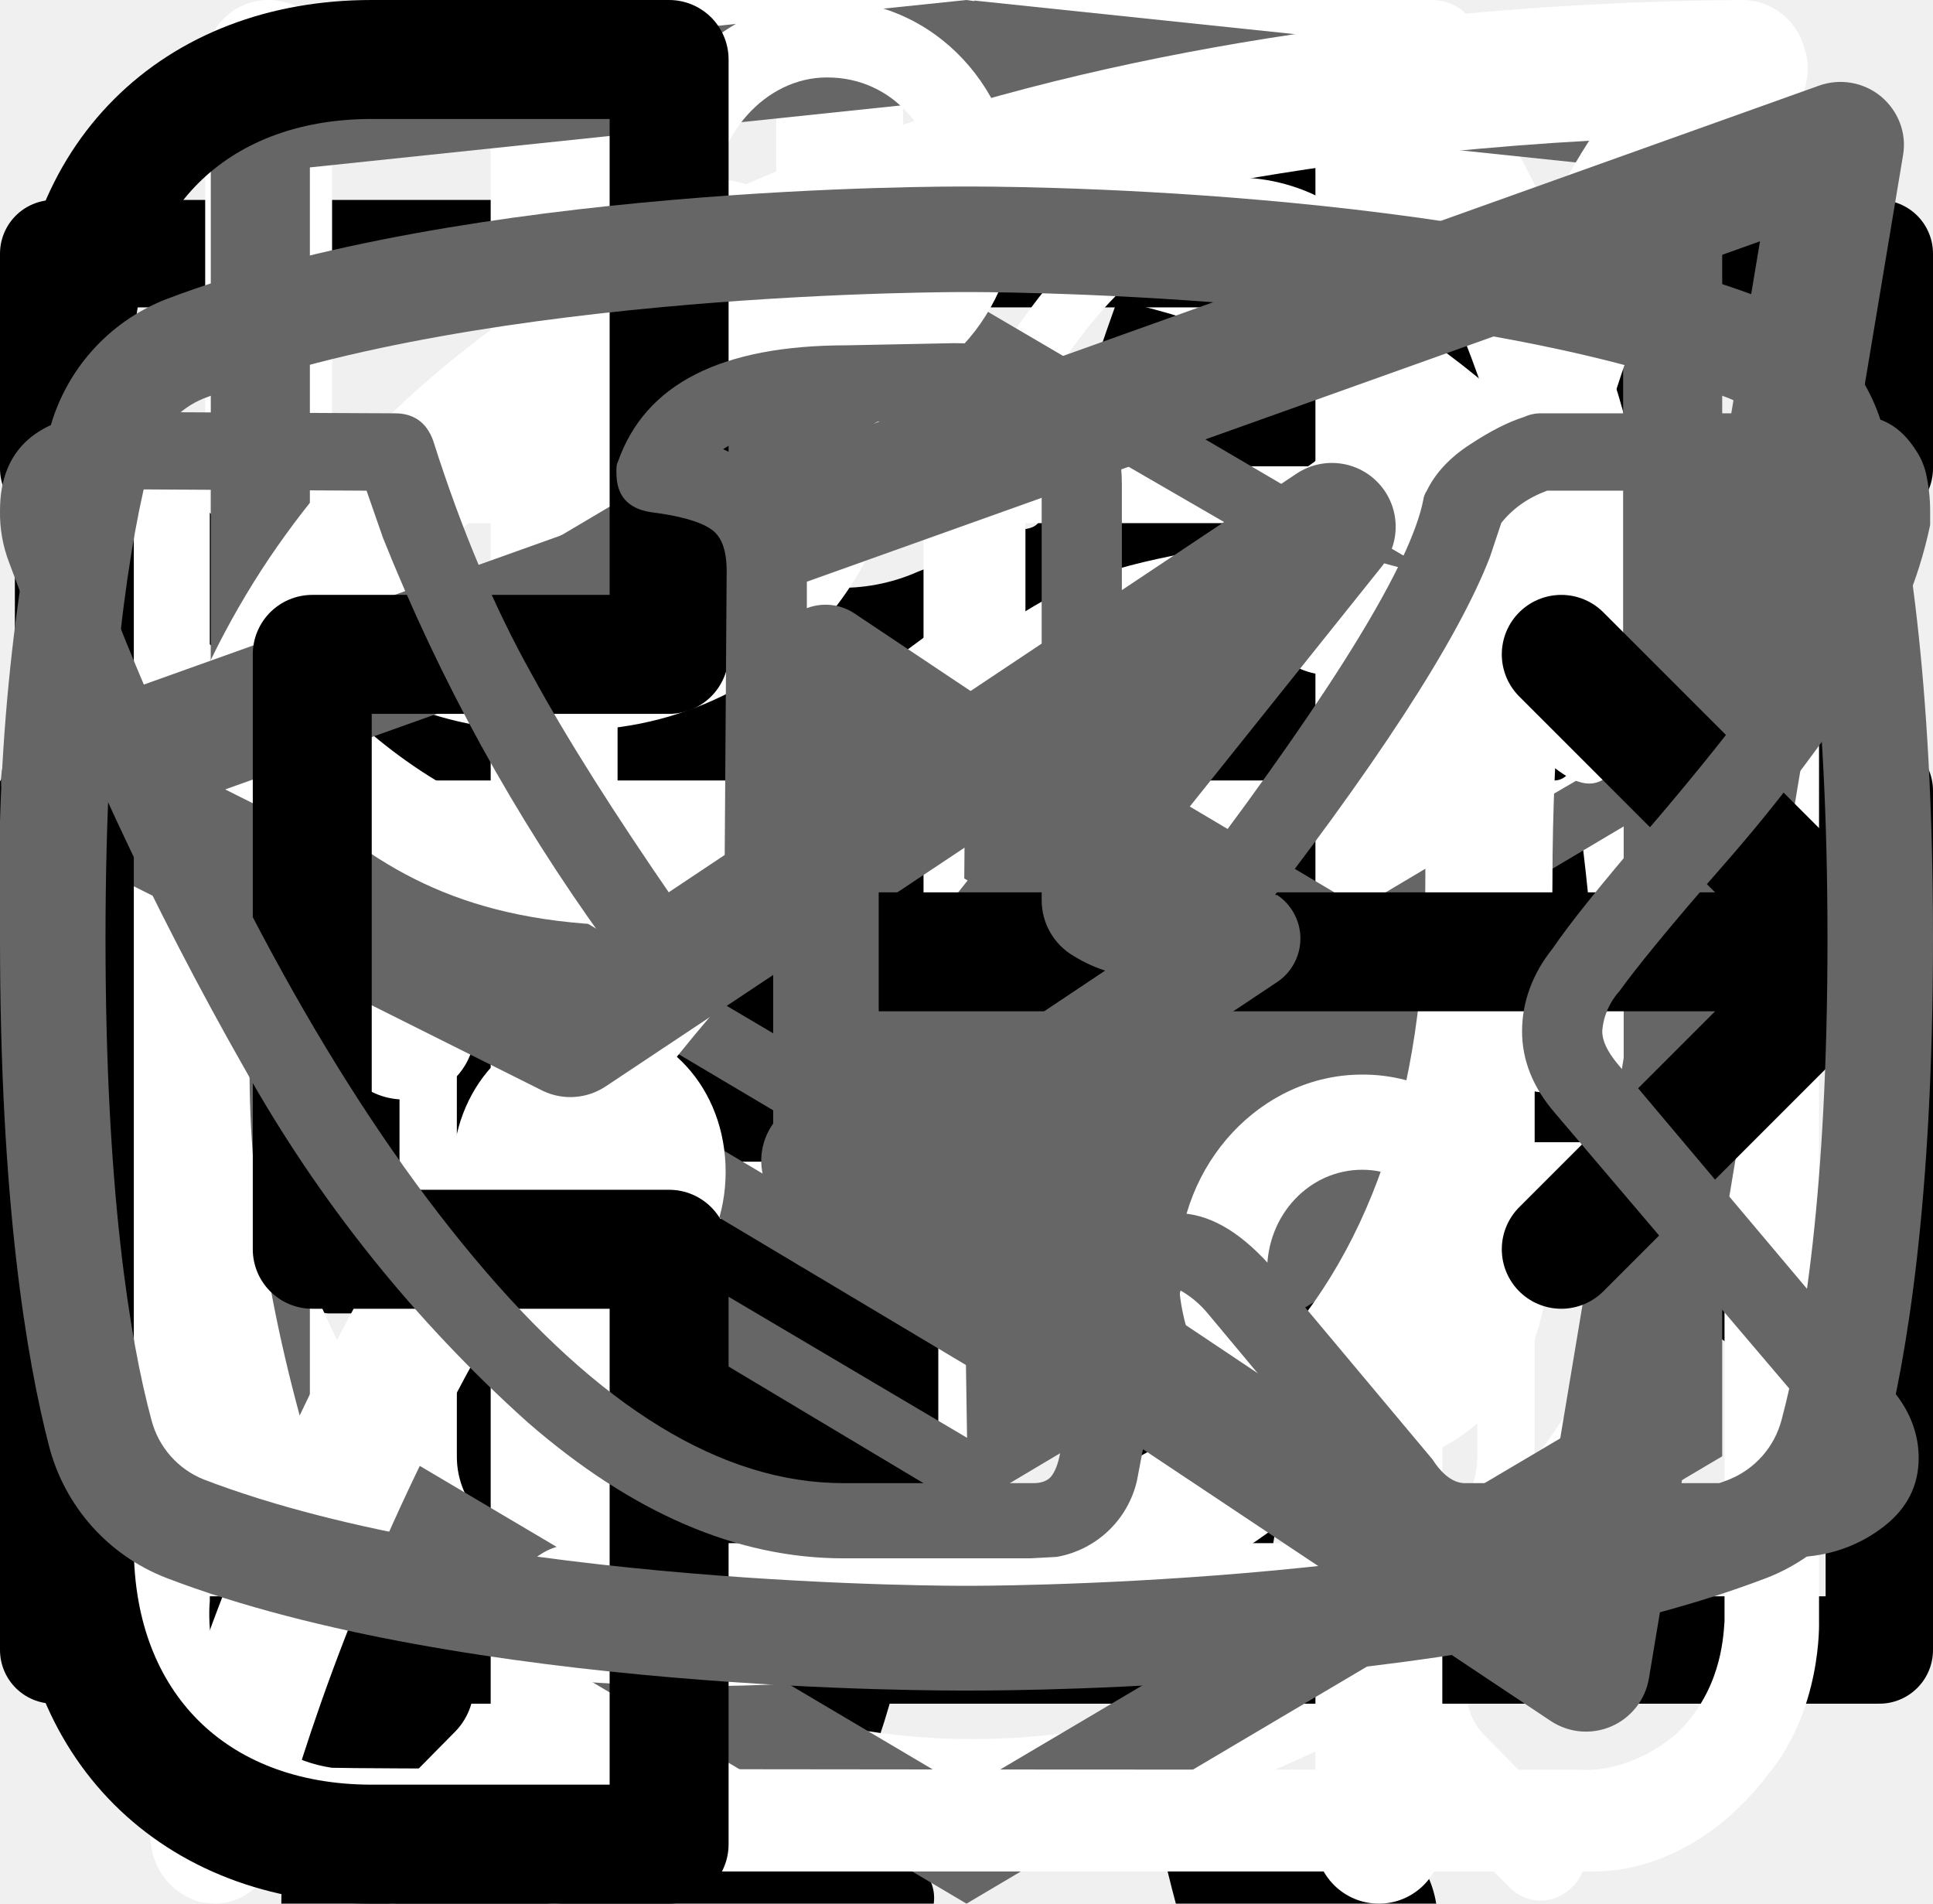
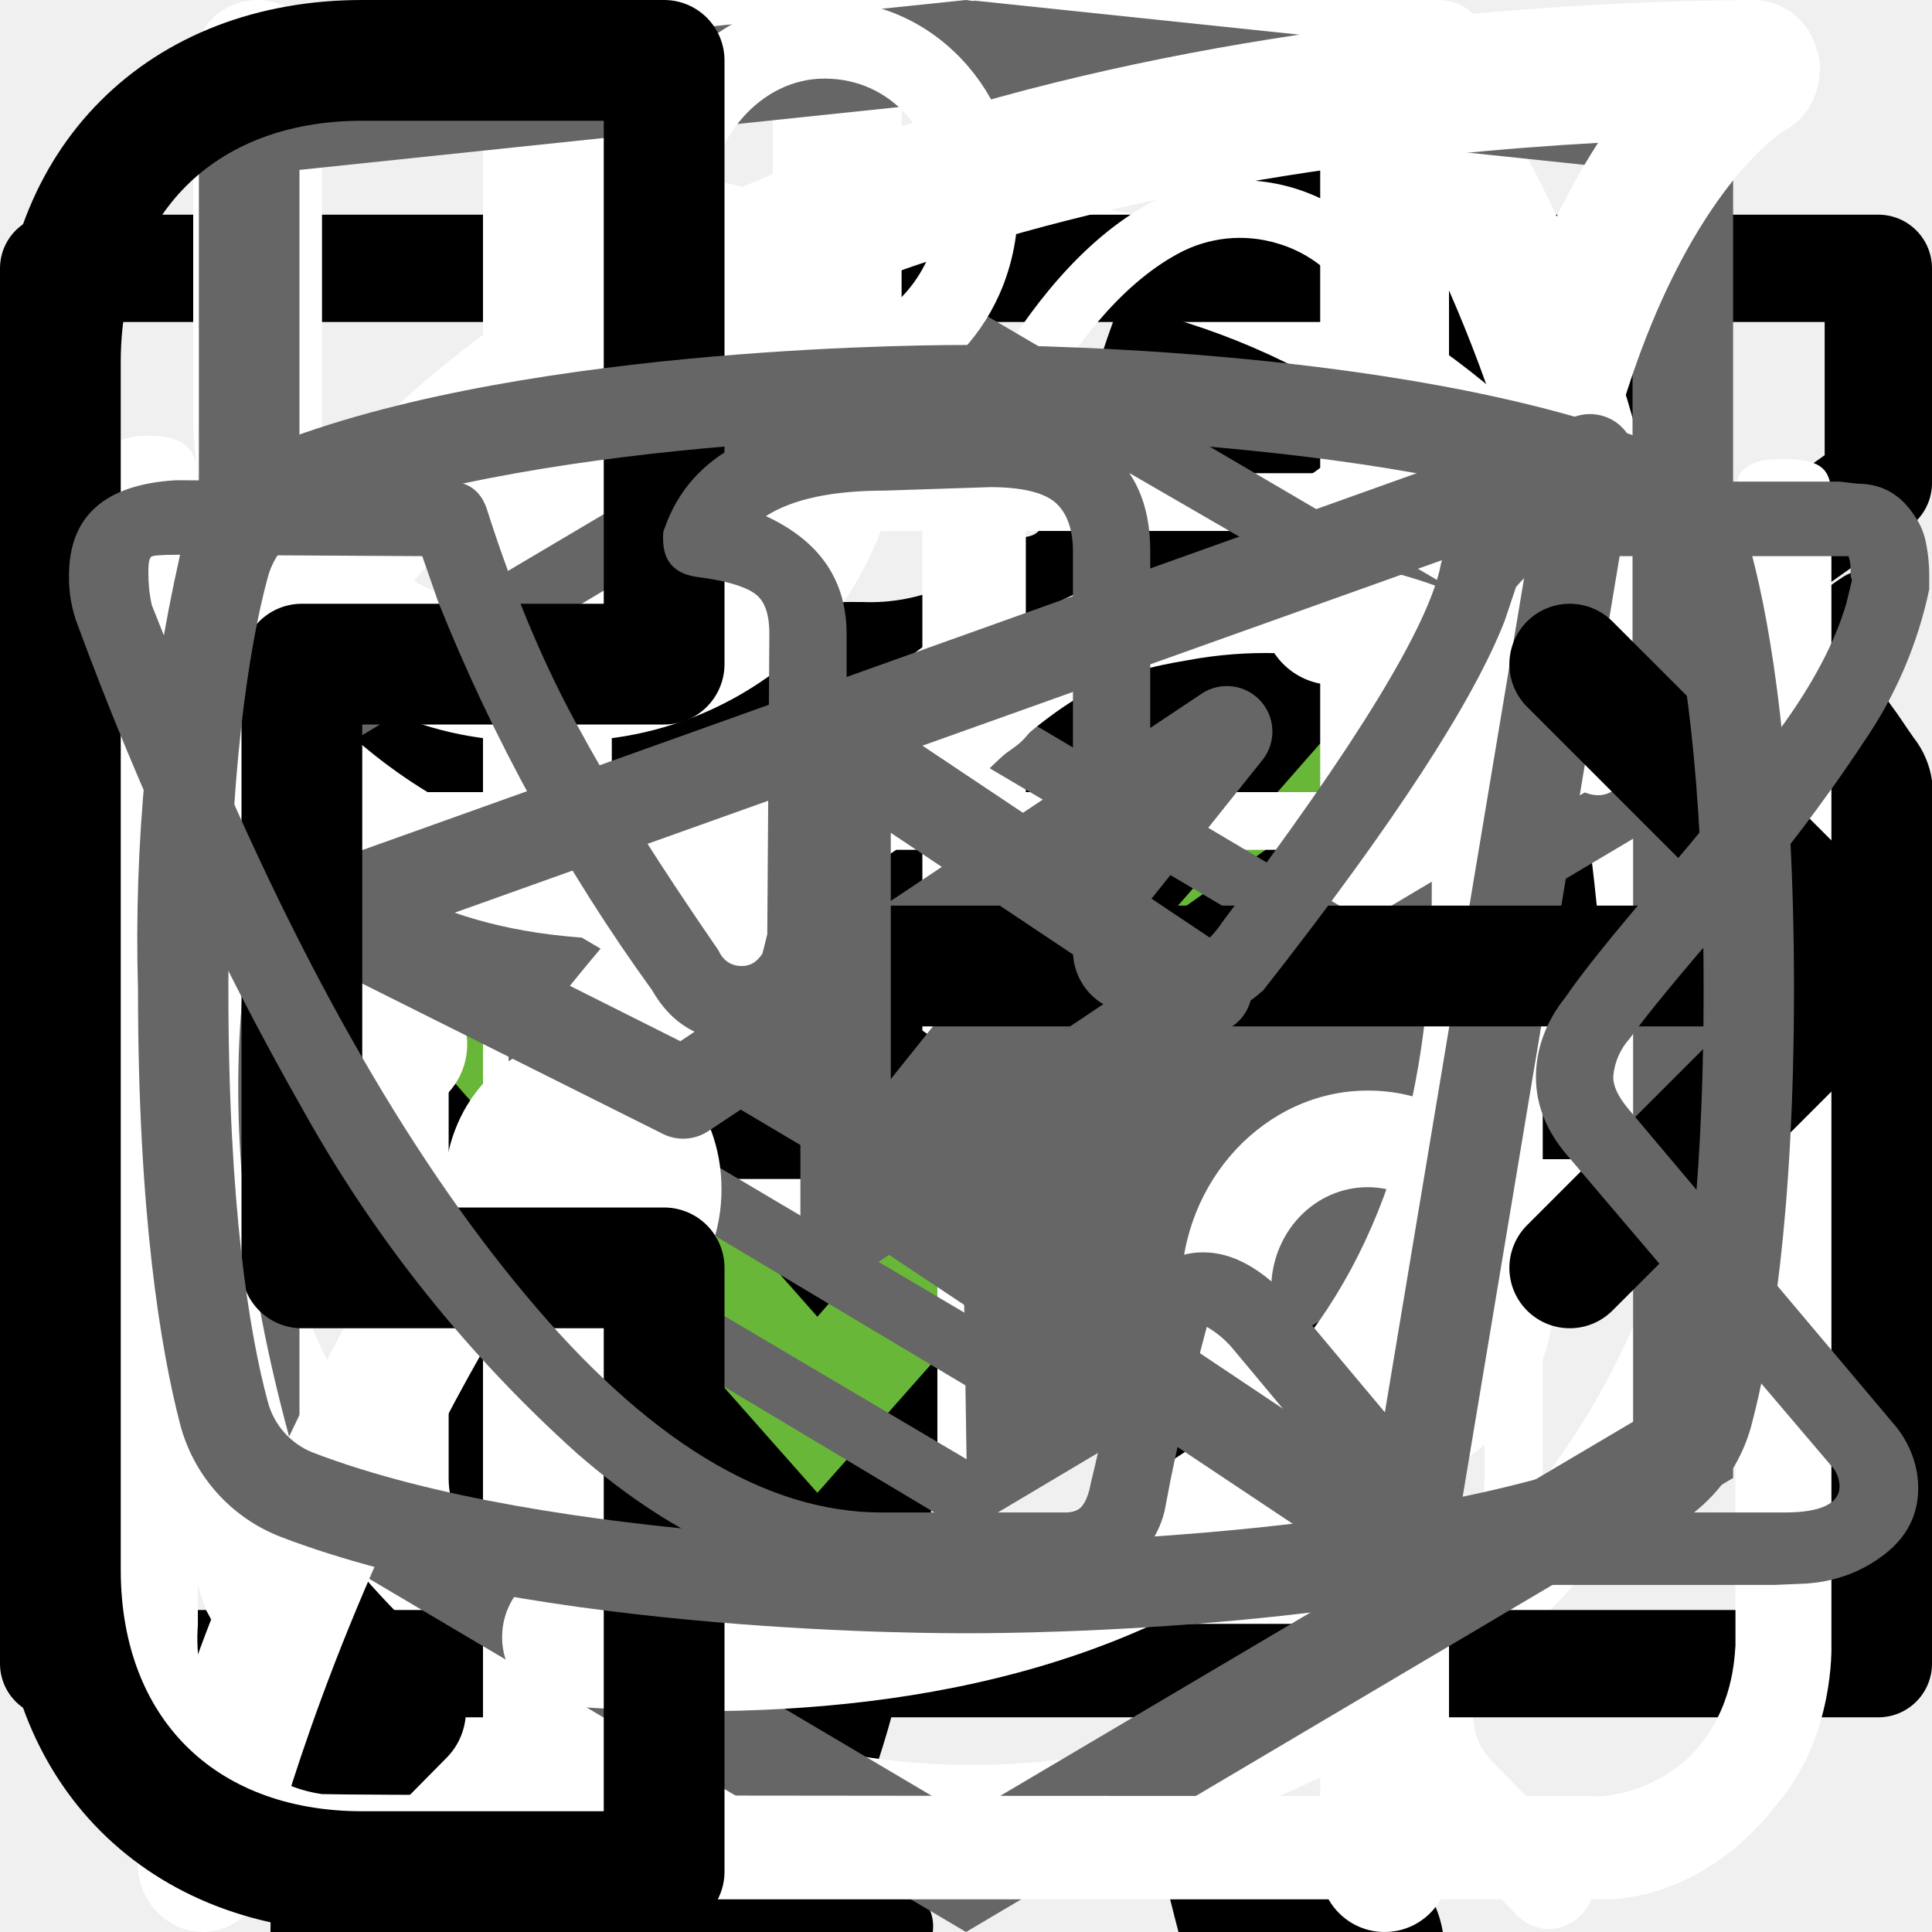
<svg xmlns="http://www.w3.org/2000/svg">
  <style>:root svg:not(:target){display:none}</style>
-   <svg viewBox="0 0 67 28" fill="none" id="cat-pro">
-     <path d="M60.56 2.88a7.6 7.6 0 0 1 2.25-2.3c.5-.35.8-.35 1.1.3.4.95.75 1.95.45 3a1.14 1.14 0 0 0 .2 1.05c.3.4.55.8.8 1.15a3.13 3.13 0 0 1 .45 3.1c-.18.5-.22 1.03-.1 1.55.1.5.1 1 0 1.5a1.87 1.87 0 0 1-1.35 1.6 2.6 2.6 0 0 0-1.6 1 .53.53 0 0 1-.45.25c-.6.1-2.1-1.25-2.1-1.85v-.3c.05-1.8-.05-1.95-1.7-2.7a2.2 2.2 0 0 1-.9-.6c-.3-.4-.7-.35-1.15-.2-.45.15-.7.45-.65.95.15 1.2.2 2.43.15 3.65 0 .14.04.27.1.4 1.55 2.25 2.15 4.9 2.9 7.45.6 1.95 1.7 3 3.7 3.15.32.02.64.07.95.15a2.08 2.08 0 0 1 1.7 1.6c.35 1.05.15 1.3-.9 1.3h-3.25c-.42.02-.83-.12-1.15-.4a5.86 5.86 0 0 0-1.7-1 3.63 3.63 0 0 1-1.7-1.3 14.3 14.3 0 0 0-2-2.25c-1.4-1.45-2.9-2.85-4.2-4.35a5.69 5.69 0 0 1-1.6-3.8c0-.45-.1-.65-.6-.45a.96.96 0 0 1-.5.15c-1.4 0-2.1.85-2.6 2.1-.45 1.05-1.05 2.05-1.6 3.1a5.2 5.2 0 0 0-.5 2.1c0 1.2.3 1.6 1.4 2 .7.25 1.35.5 1.7 1.2.4.8.3 1-.55 1.05h-3.4a.94.94 0 0 1-.95-.55l-.9-1.5a3.02 3.02 0 0 1-.35-2.7c.22-.87.23-1.78.05-2.65a4.21 4.21 0 0 1 .85-3.5c.3-.35.3-.5-.2-.6a25.03 25.03 0 0 1-5.95-2.1c-1.6-.6-1.9-.5-2.35 1.15-.4 1.4-.8 2.8-1.1 4.25-.35 1.6.05 3.1.55 4.6.2.6.8.55 1.25.7 1 .3 1.85.7 2.25 1.75.35.8.3.9-.55.9-.85 0-1.7-.05-2.6 0-.76.01-1.5-.23-2.1-.7-2.4-1.6-3.1-4.05-3.3-6.7-.1-1.65-1-2.95-2.05-4.2-.2-.25-.4-.35-.7-.15-1.07.59-2.2 1.1-3.35 1.5a13.36 13.36 0 0 0-6.1 4.4 5.32 5.32 0 0 0-1.1 2.55c-.15.9.1 1.3 1 1.55s1.35.75 1.45 1.7c.05.4-.1.6-.5.6h-4.05a.82.82 0 0 1-.65-.4 4.28 4.28 0 0 1-.95-2.75 25.3 25.3 0 0 1 .45-5.15 3.15 3.15 0 0 1 1.7-2.4c2.95-1.4 4.5-4.05 5.9-6.8.3-.55.05-.65-.45-.6-1.4.2-2.73.74-3.85 1.6a35.31 35.31 0 0 0-4.15 3.55 8.33 8.33 0 0 1-5.15 2.45c-3.65.2-5.35-1.85-5.2-5.15.03-1.13.46-2.2 1.2-3.05a2.13 2.13 0 0 1 2.25-.75c.75.2.95.6.65 1.35-.15.3-.35.55-.5.85-.22.3-.39.64-.5 1-.55 1.5.2 2.55 1.75 2.7 1.65.15 3-.55 4.25-1.55 1.5-1.2 2.85-2.6 4-4.15a10.4 10.4 0 0 1 7.2-4.05c1.15-.15 2.15-.65 3.25-.95a20.7 20.7 0 0 1 6.35-.9 6.5 6.5 0 0 0 2.9-.55c2.45-1 5-1 7.55-.5 2 .4 4 .9 5.95 1.4 1.16.21 2.35.18 3.5-.1 2.2-.56 4.44-.9 6.7-1a9.08 9.08 0 0 1 4.3.85c1 .45 1 .45.75 1.4Z" fill="#000" />
+   <svg viewBox="0 0 268 112" fill="none" id="cat-pro">
+     <g clip-path="url(#cat-pro_0)">
+       <path d="M246.24 11.51a30.4 30.4 0 0 1 9-9.2c2-1.4 3.2-1.4 4.4 1.2 1.6 3.8 3 7.8 1.8 12a4.59 4.59 0 0 0 .8 4.2c1.2 1.6 2.2 3.2 3.2 4.6a12.54 12.54 0 0 1 1.8 12.4 10.86 10.86 0 0 0-.4 6.2c.4 1.98.4 4.02 0 6a7.5 7.5 0 0 1-5.4 6.4 10.42 10.42 0 0 0-6.4 4 2.09 2.09 0 0 1-1.8 1c-2.4.4-8.4-5-8.4-7.4v-1.2c.2-7.2-.2-7.8-6.8-10.8a8.78 8.78 0 0 1-3.6-2.4c-1.2-1.6-2.8-1.4-4.6-.8-1.8.6-2.8 1.8-2.6 3.8.6 4.85.8 9.73.6 14.6.01.56.15 1.1.4 1.6 6.2 9 8.6 19.6 11.6 29.8 2.4 7.8 6.8 12 14.8 12.6 1.28.1 2.55.3 3.8.6a8.32 8.32 0 0 1 6.8 6.4c1.4 4.2.6 5.2-3.6 5.2h-13a6.48 6.48 0 0 1-4.6-1.6 23.39 23.39 0 0 0-6.8-4 14.53 14.53 0 0 1-6.8-5.2 57.17 57.17 0 0 0-8-9c-5.6-5.8-11.6-11.4-16.8-17.4a22.77 22.77 0 0 1-6.4-15.2c0-1.8-.4-2.6-2.4-1.8-.6.38-1.3.6-2 .6-5.6 0-8.4 3.4-10.4 8.4-1.8 4.2-4.2 8.2-6.4 12.4a20.8 20.8 0 0 0-2 8.4c0 4.8 1.2 6.4 5.6 8 2.8 1 5.4 2 6.8 4.8 1.6 3.2 1.2 4-2.2 4.2h-13.6a3.76 3.76 0 0 1-3.8-2.2l-3.6-6a12.1 12.1 0 0 1-1.4-10.8c.86-3.47.93-7.1.2-10.6a16.84 16.84 0 0 1 3.4-14c1.2-1.4 1.2-2-.8-2.4a100.13 100.13 0 0 1-23.74-8.25.2.2 0 0 1-.06-.15c-6.4-2.4-7.6-2-9.4 4.6-1.6 5.6-3.2 11.2-4.4 17-1.4 6.4.2 12.4 2.2 18.4.8 2.4 3.2 2.2 5 2.8 4 1.2 7.4 2.8 9 7 1.4 3.2 1.2 3.6-2.2 3.6-3.4 0-6.8-.2-10.4 0-3.04.06-6-.93-8.4-2.8-9.6-6.4-12.4-16.2-13.2-26.8-.4-6.6-4-11.8-8.2-16.8-.8-1-1.6-1.4-2.8-.6a88.62 88.62 0 0 1-13.4 6 53.42 53.42 0 0 0-24.4 17.6 21.26 21.26 0 0 0-4.4 10.2c-.6 3.6.4 5.2 4 6.2s5.4 3 5.8 6.8c.2 1.6-.4 2.4-2 2.4h-16.2a3.3 3.3 0 0 1-2.6-1.6c-2.52-3.1-3.86-7-3.8-11-.1-6.9.5-13.8 1.8-20.6a12.6 12.6 0 0 1 6.8-9.6c11.8-5.6 18-16.2 23.6-27.2 1.2-2.2.2-2.6-1.8-2.4-5.6.78-10.9 2.98-15.4 6.4-5.9 4.3-11.45 9.05-16.6 14.2a33.34 33.34 0 0 1-20.6 9.8c-14.6.8-21.4-7.4-20.8-20.6.13-4.5 1.83-8.81 4.8-12.2a8.5 8.5 0 0 1 9-3c3 .8 3.8 2.4 2.6 5.4-.6 1.2-1.4 2.2-2 3.4a15 15 0 0 0-2 4c-2.2 6 .8 10.2 7 10.8 6.6.6 12-2.2 17-6.2a89.88 89.88 0 0 0 16-16.6 41.58 41.58 0 0 1 28.8-16.2c4.6-.6 8.6-2.6 13-3.8a83.01 83.01 0 0 1 25.4-3.6 26 26 0 0 0 11.6-2.2c9.8-4 20-4 30.2-2 8 1.6 16 3.6 23.8 5.6 4.64.87 9.41.73 14-.4a135.6 135.6 0 0 1 26.8-4c5.92-.28 11.83.88 17.2 3.4 4 1.8 4 1.8 3 5.6Z" fill="#000" />
+     </g>
+     <defs>
+       <clipPath id="cat-pro_0">
+         <path fill="#fff" d="M0 0h268v112h-268z" />
+       </clipPath>
+     </defs>
  </svg>
  <svg viewBox="0 0 36 50" fill="#000000" id="cat-slim">
    <path d="M28.2 0h-.2c-.32.19-.59.47-.74.82a8.03 8.03 0 0 0-.67 1.76.84.84 0 0 1-.76.69 3.77 3.77 0 0 0-2.69 1.95c-.37.66-.69 1.35-.95 2.06-.73 1.9-1.29 3.85-1.98 5.77-.32.87-.34.87-1.32.87-1.16 0-1.08-.18-1.1 1.1 0 .41.13.62.56.6.13 0 .33-.07.39.1.05.18-.13.26-.23.36a4.63 4.63 0 0 1-2.23 1.26c-.97.26-1.97.47-2.92.79-2.45.82-4.7 1.96-6.46 3.9a14.44 14.44 0 0 0-2.44 4.04c-1.89 4.46-2.8 9.15-3.51 13.88a97.06 97.06 0 0 0-.75 6.7c-.1 1.1-.2 2.23-.2 3.35h17.14c.03-.23-.01-.46-.12-.66a2.58 2.58 0 0 0-1.97-1.58c-.36-.08-.4-.2-.18-.48.36-.48.64-1.02.82-1.6.84-2.47 1.16-5.06 1.57-7.62.23-1.96.83-3.85 1.77-5.59a11.13 11.13 0 0 1 2.87-3.28c.43-.32.45-.32.52.23.05.36.06.74.09 1.11a48.2 48.2 0 0 1-.1 7.31c-.2 1.88-.22 3.78-.07 5.67.2 2.2.59 4.36 1.16 6.49h6.84a2.8 2.8 0 0 0-2.18-2.29c-.64-.1-1.3-.07-1.93.1-.31.08-.44 0-.46-.33-.22-2.73-.04-5.47.51-8.16a91.8 91.8 0 0 0 1.57-9.37c.14-1.27.54-2.5 1.18-3.6.6-1.1 1.14-2.23 1.74-3.33a3.03 3.03 0 0 0 .22-2.67c-.14-.37-.27-.74-.44-1.1-.52-1-1.03-2-1.5-3-.26-.52-.2-.59.36-.6.84 0 .84 0 .86-.85v-.34c0-.35-.14-.55-.52-.51h-.78c-.36 0-.46-.15-.37-.52a3.22 3.22 0 0 1 2.64-2.28 11.3 11.3 0 0 1 3.4.22.51.51 0 0 0 .65-.33 40 40 0 0 1 .66-1.55.52.52 0 0 0-.05-.58c-1.65-2.1-3.43-4.05-5.87-5.3a.77.77 0 0 1-.45-.58 9.8 9.8 0 0 0-.65-2.14 1.8 1.8 0 0 0-.73-.89Z" fill="#000" />
+   </svg>
+   <svg viewBox="0 0 26 26" fill="none" id="check">
+     <path d="m11 17.72-5.7-6.45-1.05 1.19 6.75 7.63 11.25-12.72-1.05-1.28-10.2 11.63Z" fill="#68B738" />
  </svg>
  <svg viewBox="0 0 27 31" fill="none" id="clock">
    <path d="M6.12 0c-1.07 0-1.07 1.58 0 1.58h6.67v1.6a13.21 13.21 0 0 0-12.23 13.3c0 4.02 1.75 7.64 4.52 10.07.48.43.54 1.18.1 1.64l-1.53 1.55c-.75.69.36 1.75 1.03 1l2-2.03c.36-.34.88-.43 1.32-.21a12.79 12.79 0 0 0 11.1.06c.43-.21.96-.13 1.3.21l1.95 1.97c.68.64 1.66-.31 1.04-1l-1.45-1.48c-.45-.45-.38-1.2.1-1.63a13.47 13.47 0 0 0 4.62-10.16 13.2 13.2 0 0 0-12.27-13.28v-1.6h6.67c1.06 0 1.06-1.59 0-1.59h-14.94Zm-4.12 16.47c0-6.53 5.2-11.82 11.6-11.82 6.41 0 11.6 5.3 11.6 11.82 0 6.55-5.19 11.85-11.6 11.85-6.4 0-11.6-5.3-11.6-11.85Zm10.8-8.09c0-1.1 1.66-1.1 1.66 0v8.63c0 .23-.09.44-.25.6a.86.86 0 0 1-.6.25.82.82 0 0 1-.57-.23.8.8 0 0 1-.24-.56v-8.69Zm-5 2.62c.31 0 .61-.12.83-.34a1.14 1.14 0 0 0-.82-1.96c-.3.02-.56.16-.75.37a1.14 1.14 0 0 0 .75 1.92Zm11.6 0c.31 0 .6-.12.82-.34a1.14 1.14 0 0 0-.82-1.96 1.14 1.14 0 0 0 0 2.29Zm-10.43 12.59c0 1.53-2.33 1.53-2.33 0s2.33-1.53 2.33 0Zm4.64 3.44a1.18 1.18 0 0 0 1.17-.68 1.14 1.14 0 0 0-.7-1.56 1.17 1.17 0 0 0-1.22.32 1.14 1.14 0 0 0 .75 1.92Zm-8.12-10.39a1.14 1.14 0 0 1-.69 1.17 1.17 1.17 0 0 1-1.57-.7 1.14 1.14 0 0 1 .32-1.2 1.17 1.17 0 0 1 1.94.73Zm17.39 1.15a1.17 1.17 0 0 0 1.17-.68 1.14 1.14 0 0 0-.7-1.55 1.17 1.17 0 0 0-1.22.32 1.14 1.14 0 0 0 .75 1.91Zm-2.32 5.8c0 1.53-2.32 1.53-2.32 0s2.32-1.53 2.32 0Z" fill="#fff" />
  </svg>
  <svg viewBox="0 0 18 14" fill="none" id="email">
    <path d="M.5 5.5v8h17v-8m-17-5h17v2l-8.5 6-8.5-6v-2Z" stroke="#000" stroke-linecap="round" stroke-linejoin="round" />
  </svg>
  <svg viewBox="0 0 26 30" fill="none" id="fork-knife">
    <path fill-rule="evenodd" clip-rule="evenodd" d="M19.12.08a1 1 0 0 1 1.09.21c.9.91 2.1 2.88 3.06 5.92a42.6 42.6 0 0 1 1.73 12.79 1 1 0 0 1-1 1h-3.5v9a1 1 0 1 1-2 0v-28a1 1 0 0 1 .62-.92Zm1.38 17.92h2.5a39.62 39.62 0 0 0-1.64-11.19 22.4 22.4 0 0 0-.86-2.3v13.49Zm-14-18a1 1 0 0 1 1 1v28a1 1 0 1 1-2 0v-28a1 1 0 0 1 1-1Z" fill="#fff" />
    <path fill-rule="evenodd" clip-rule="evenodd" d="M2 0a1 1 0 0 1 1 1v5.5c0 .56.2 1.32.7 1.92.48.56 1.31 1.08 2.8 1.08a1 1 0 1 1 0 2 5.41 5.41 0 0 1-4.33-1.8 5.07 5.07 0 0 1-1.17-3.2v-5.5a1 1 0 0 1 1-1Z" fill="#fff" />
    <path fill-rule="evenodd" clip-rule="evenodd" d="M11 0a1 1 0 0 0-1 1v5.5c0 .56-.2 1.32-.7 1.92-.48.56-1.31 1.08-2.8 1.08a1 1 0 0 0 0 2 5.4 5.4 0 0 0 4.33-1.8 5.07 5.07 0 0 0 1.17-3.2v-5.5a1 1 0 0 0-1-1Z" fill="#fff" />
  </svg>
  <svg viewBox="0 0 78 81" fill="none" id="gift">
    <path d="M64.02 35.63h-49.99a3.18 3.18 0 0 1-3.18-3.16v-9.47a3.18 3.18 0 0 1 3.18-3.16h49.98a3.17 3.17 0 0 1 3.19 3.16v9.47a3.17 3.17 0 0 1-3.18 3.16Zm-49.99-13.37c-.4 0-.74.34-.74.74v9.47c0 .4.33.74.74.74h49.98c.41 0 .75-.33.75-.74v-9.47c0-.4-.34-.74-.75-.74h-49.98Z" fill="#fff" />
    <path d="M57.04 68.08h-36.04a6.11 6.11 0 0 1-6.13-6.09v-27.57c0-.67.55-1.21 1.22-1.21.68 0 1.22.54 1.22 1.21v27.57a3.68 3.68 0 0 0 3.69 3.67h36.04a3.68 3.68 0 0 0 3.7-3.67v-27.57a1.22 1.22 0 0 1 2.44 0v27.57a6.11 6.11 0 0 1-6.14 6.1Z" fill="#fff" />
    <path d="M39.02 68.08c-.67 0-1.22-.54-1.22-1.2v-32.46c0-.67.55-1.21 1.22-1.21.68 0 1.22.54 1.22 1.21v32.45c0 .67-.54 1.21-1.22 1.21Zm-15.21-45.82a7.81 7.81 0 0 1-3.17-10.6 7.9 7.9 0 0 1 10.66-3.16c5.82 3.13 8.96 11.86 9.09 12.23l-2.3.8c-.03-.08-2.96-8.22-7.95-10.9a5.45 5.45 0 0 0-7.36 2.17 5.4 5.4 0 0 0 2.2 7.33l-1.17 2.13Z" fill="#fff" />
    <path d="m54.23 22.26-1.16-2.14a5.38 5.38 0 0 0-1.03-9.92 5.42 5.42 0 0 0-4.14.43c-4.98 2.68-7.91 10.82-7.94 10.9l-2.3-.8c.13-.37 3.27-9.1 9.08-12.23a7.86 7.86 0 0 1 11.29 9.1c-.6 2-1.95 3.66-3.8 4.66Zm7.72 29.6h-45.86c-.67 0-1.22-.55-1.22-1.21 0-.67.55-1.22 1.22-1.22h45.86a1.21 1.21 0 1 1 0 2.42Z" fill="#fff" />
  </svg>
  <svg viewBox="0 0 27 34" fill="none" id="html-academy-logo">
    <path d="m13.64.02-.14-.02-13.5 1.4v24.61l13.5 7.99 13.5-7.99v-24.6l-13.36-1.4Zm11.6 25-11.74 6.94-11.73-6.94v-10.1l11.68 6.93.02 1.25-8.02-4.75v1.23l8.04 4.8.02 1.3-8.05-4.76v1.22l8.04 4.81 8.12-4.83v-5.21l3.62-2.15v10.26Zm0-11.57-3.23 1.88-1.48.88-7.06-4.19-.01 1.23 6.04 3.57-.06.03-.13.07-.86.5-4.98-2.95-.01 1.22 3.93 2.33-.93.61-.02.01-2.97-1.74-.01 1.23 1.94 1.13-1.98 1.19-11.62-6.87 11.63-6.96 11.8 6.83Zm0-1.22-11.8-6.92-11.67 6.91v-9.23l11.73-1.23 11.73 1.23v9.24Z" fill="#666" />
  </svg>
  <svg viewBox="0 0 25 28" fill="none" id="leaf">
    <path d="M24.84.77a.95.95 0 0 0-.9-.77h-.01c-4.94.03-16.95.92-21.8 8.38-2.51 3.88-2.73 8.91-.64 14.96l.07.13a25.93 25.93 0 0 0-1.04 3.32 1 1 0 0 0 .72 1.19l.2.02c.43 0 .81-.32.9-.79.03-.1 2.42-10.37 10.86-16.38.43-.3.55-.93.26-1.38a.9.9 0 0 0-1.3-.28c-4.79 3.4-7.74 8-9.47 11.65-1.24-4.57-.92-8.37.99-11.3 3.74-5.76 12.62-7.15 17.98-7.45-1.16 1.8-2.41 5.1-2.41 10.93 0 3.12-.83 5.52-2.47 7.14-2.62 2.6-6.88 2.83-10 2.58-.51-.04-.96.38-1 .93-.04.55.35 1.03.86 1.07.63.05 1.3.08 1.99.08 3.17 0 6.86-.66 9.42-3.2 2.04-2 3.07-4.9 3.07-8.6 0-9.1 3.22-11.1 3.23-11.1.4-.21.6-.68.5-1.13Z" fill="#fff" />
  </svg>
  <svg viewBox="0 0 27 29" fill="none" id="powder">
    <path d="M11.38 0c-1.64 0-2.9 1.36-2.9 3.08s1.26 3.08 2.9 3.08c1.63 0 2.9-1.36 2.9-3.08s-1.27-3.08-2.9-3.08Zm0 1.18c1 0 1.72.84 1.72 1.9 0 1-.8 1.9-1.72 1.9-1 0-1.73-.84-1.73-1.9 0-1 .78-1.9 1.72-1.9Zm-10.88 23.56c0 1.18.4 2.18 1.36 3 1 .84 2.17.77 2.17.77h19.04c.77 0 1.8-.38 2.62-1.45.85-1 .8-2.36.8-2.36v-17.21c0-.44-.12-.6-.75-.6-.64 0-.69.27-.69.59v17.22c-.02.3-.07 1.08-.74 1.72-.74.62-1.45.54-1.45.54s-18.13 0-19.03-.03a2.14 2.14 0 0 1-1.45-.9c-.51-.73-.41-1.63-.41-1.63v-17.22c0-.46-.24-.64-.73-.64s-.74.18-.74.58v17.62Zm16.31-16.31c-1.08.23-2.17.38-4.26 2.35-2.08 2-3.62 1.9-5.16 1.82-1.54-.1-3.17-1.54-3.45-1.9-.33-.36-.9-.12-1.08.11-.16.24-.16.64.1 1 1.27 1.18 2.45 2.08 4.72 2.26a7.5 7.5 0 0 0 5.89-2.26c1.45-1.45 2.17-1.72 3.26-1.9a6.3 6.3 0 0 1 5.08 1.26c1 1.1 1.26.78 1.54.48.54-.72-.23-1.27-1.1-1.9a7.24 7.24 0 0 0-5.52-1.28l-.02-.04Zm-9.06 7.16c-1.18 0-2.08 1-2.08 2.26 0 1.27.9 2.27 2.08 2.27 1.18 0 2.08-1 2.08-2.27s-.9-2.26-2.08-2.26Zm11.78.78c-1.54 0-2.8 1.36-2.8 2.99 0 1.63 1.26 2.99 2.8 2.99 1.54 0 2.81-1.36 2.81-3 0-1.62-1.27-2.98-2.8-2.98Zm0 1.45c.8 0 1.45.7 1.45 1.54a1.5 1.5 0 0 1-1.45 1.54c-.8 0-1.45-.7-1.45-1.54 0-.86.65-1.54 1.45-1.54Z" fill="#fff" />
  </svg>
-   <svg viewBox="0 0 20 18" fill="none" id="telegram-logo">
-     <path fill-rule="evenodd" clip-rule="evenodd" d="M19.46.15c.18.15.27.38.23.61l-2.63 15.76a.66.66 0 0 1-1.01.44l-7.88-5.25a.66.66 0 0 1-.15-.96l2.61-3.26-4.36 2.9a.66.66 0 0 1-.65.05l-5.26-2.63a.66.66 0 0 1 .08-1.2l18.38-6.57a.66.66 0 0 1 .64.11Zm-17.13 7.17 3.53 1.77 7.56-5.04a.66.66 0 0 1 .88.96l-4.8 6 6.43 4.3 2.28-13.66-15.88 5.67Z" fill="#666" />
+   <svg viewBox="0 0 28 22" fill="none" id="telegram-logo">
+     <path fill-rule="evenodd" clip-rule="evenodd" d="M23.46 3.15c.18.15.27.38.23.61l-2.63 15.76a.66.66 0 0 1-1.01.44l-7.88-5.25a.66.66 0 0 1-.15-.96l2.61-3.26-4.36 2.9a.66.66 0 0 1-.65.05l-5.26-2.63a.66.66 0 0 1 .08-1.2l18.38-6.57a.66.66 0 0 1 .64.11Zm-17.13 7.17 3.53 1.77 7.56-5.04a.66.66 0 0 1 .88.96l-4.8 6 6.43 4.3 2.28-13.66-15.88 5.67Z" fill="#666" />
  </svg>
  <svg viewBox="0 0 16 16" fill="none" id="telephone">
    <path d="M7 8h8.5m0 0-2.5-2.5m2.5 2.5-2.5 2.5m-7.5-10v5h-3v5h3v5h-2.5c-1.5 0-2.5-1-2.5-2.5v-10c0-1.5 1-2.5 2.5-2.5h2.5Z" stroke="#000" stroke-linecap="round" stroke-linejoin="round" />
  </svg>
-   <svg viewBox="0 0 27 17" fill="none" id="vk-logo">
-     <path d="M0 2.34c0-.86.52-1.32 1.55-1.38l3.97.02c.26 0 .44.13.53.38.4 1.26.86 2.34 1.37 3.25.5.92 1.17 1.97 1.99 3.16.07.15.18.23.34.23.13 0 .22-.06.3-.18l.07-.28.03-4.35c0-.3-.07-.5-.23-.6-.15-.1-.43-.18-.83-.23-.32-.05-.48-.23-.48-.55 0-.07 0-.12.02-.15.38-1.09 1.44-1.63 3.2-1.63l1.5-.03c.67 0 1.23.16 1.67.48.44.32.67.82.67 1.5v5.72c.12.08.24.12.34.12.27 0 .5-.15.7-.45 1.95-2.58 3-4.31 3.17-5.18a.3.3 0 0 1 .05-.13c.12-.25.33-.47.61-.65.29-.19.53-.31.75-.38a.55.55 0 0 1 .24-.05h4.13l.26.03c.36 0 .63.16.83.47.07.1.12.21.15.33a2.4 2.4 0 0 1 .06.55v.18a6.11 6.11 0 0 1-.94 2.2 23.4 23.4 0 0 1-1.93 2.53c-.79.9-1.27 1.5-1.47 1.78a.93.93 0 0 0-.24.56c0 .13.07.28.21.45l3.9 4.63c.2.26.31.56.31.88 0 .38-.16.7-.48.95-.32.25-.7.4-1.14.43l-.46.02h-4.04c-.02 0-.06 0-.11.02a.86.86 0 0 1-.1.01c-.4 0-.76-.16-1.1-.48-.12-.13-.96-1.12-2.5-2.97a1.39 1.39 0 0 0-.38-.32 38.47 38.47 0 0 0-.53 2.24l-.08.42a1.4 1.4 0 0 1-1.12 1.06l-.37.02h-2.61c-1.48 0-2.95-.63-4.41-1.9a19.3 19.3 0 0 1-3.96-4.95 47.51 47.51 0 0 1-3.28-7.05 1.92 1.92 0 0 1-.13-.73Zm16.01 6.51c-.37 0-.7-.1-1.01-.29a.9.9 0 0 1-.45-.79v-5.78c0-.34-.1-.58-.27-.72-.18-.14-.49-.21-.93-.21l-1.52.05c-.76 0-1.34.12-1.73.37.78.36 1.17.93 1.17 1.71v4.43a1.5 1.5 0 0 1-.53 1.04 1.6 1.6 0 0 1-1.07.42c-.53 0-.94-.24-1.22-.73a26.16 26.16 0 0 1-3.1-5.63l-.23-.66-3.55-.02c-.23 0-.36.01-.38.03-.03.03-.04.1-.04.22 0 .15.01.3.05.48l.56 1.4c1.49 3.64 3.11 6.51 4.86 8.6 1.75 2.1 3.47 3.15 5.16 3.15h2.66c.1 0 .19-.03.24-.09.05-.06.1-.17.13-.34l.06-.25.5-2.21c.15-.3.27-.5.38-.6.2-.2.42-.28.69-.28.43 0 .86.24 1.3.73l2.27 2.71c.14.22.3.33.45.33h4.4c.53 0 .8-.13.8-.38a.47.47 0 0 0-.08-.25l-3.87-4.55c-.3-.35-.45-.73-.45-1.13 0-.4.14-.8.43-1.16.23-.34.68-.9 1.34-1.67.67-.78 1.25-1.51 1.75-2.19.5-.68.82-1.3.98-1.85l.08-.33a.37.37 0 0 1-.02-.16.54.54 0 0 0-.03-.19h-4.18c-.27.1-.48.25-.64.45l-.16.48c-.45 1.16-1.6 2.94-3.5 5.36-.36.33-.8.5-1.3.5Z" fill="#666" />
+   <svg viewBox="0 0 28 22" fill="none" id="vk-logo">
+     <path d="M1 5.34c0-.86.52-1.32 1.55-1.38l3.97.02c.26 0 .44.13.53.38.4 1.26.86 2.34 1.37 3.25.5.92 1.17 1.97 1.99 3.16.07.15.18.23.34.23.13 0 .22-.06.3-.18l.07-.28.03-4.35c0-.3-.07-.5-.23-.6-.15-.1-.43-.18-.83-.23-.32-.05-.48-.23-.48-.55 0-.07 0-.12.02-.15.38-1.09 1.44-1.63 3.2-1.63l1.5-.03c.67 0 1.23.16 1.67.48.44.32.67.82.67 1.5v5.72c.12.08.24.12.34.12.27 0 .5-.15.7-.45 1.95-2.58 3-4.31 3.17-5.18a.3.3 0 0 1 .05-.13c.12-.25.33-.47.61-.65.29-.19.53-.31.75-.38a.55.55 0 0 1 .24-.05h4.13l.26.03c.36 0 .63.16.83.47.07.1.12.21.15.33a2.4 2.4 0 0 1 .06.55v.18a6.11 6.11 0 0 1-.94 2.2 23.4 23.4 0 0 1-1.93 2.53c-.79.9-1.27 1.5-1.47 1.78a.93.93 0 0 0-.24.56c0 .13.07.28.21.45l3.9 4.63c.2.26.31.56.31.88 0 .38-.16.7-.48.95-.32.25-.7.4-1.14.43l-.46.02h-4.04c-.02 0-.06 0-.11.02a.86.86 0 0 1-.1.01c-.4 0-.76-.16-1.1-.48-.12-.13-.96-1.12-2.5-2.97a1.39 1.39 0 0 0-.38-.32 38.47 38.47 0 0 0-.53 2.24l-.08.42a1.4 1.4 0 0 1-1.12 1.06l-.37.02h-2.61c-1.48 0-2.95-.63-4.41-1.9a19.3 19.3 0 0 1-3.96-4.95 47.51 47.51 0 0 1-3.28-7.05 1.92 1.92 0 0 1-.13-.73Zm16.01 6.51c-.37 0-.7-.1-1.01-.29a.9.9 0 0 1-.45-.79v-5.78c0-.34-.1-.58-.27-.72-.18-.14-.49-.21-.93-.21l-1.52.05c-.76 0-1.34.12-1.73.37.78.36 1.17.93 1.17 1.71v4.43a1.5 1.5 0 0 1-.53 1.04 1.6 1.6 0 0 1-1.07.42c-.53 0-.94-.24-1.22-.73a26.16 26.16 0 0 1-3.1-5.63l-.23-.66-3.55-.02c-.23 0-.36.01-.38.03-.03.03-.04.1-.04.22 0 .15.01.3.05.48l.56 1.4c1.49 3.64 3.11 6.51 4.86 8.6 1.75 2.1 3.47 3.15 5.16 3.15h2.66c.1 0 .19-.03.24-.09.05-.06.1-.17.13-.34l.06-.25.5-2.21c.15-.3.27-.5.38-.6.2-.2.42-.28.69-.28.43 0 .86.24 1.3.73l2.27 2.71c.14.22.3.33.45.33h4.4c.53 0 .8-.13.8-.38a.47.47 0 0 0-.08-.25l-3.87-4.55c-.3-.35-.45-.73-.45-1.13 0-.4.14-.8.43-1.16.23-.34.68-.9 1.34-1.67.67-.78 1.25-1.51 1.75-2.19.5-.68.82-1.3.98-1.85l.08-.33a.37.37 0 0 1-.02-.16.54.54 0 0 0-.03-.19h-4.18c-.27.1-.48.25-.64.45l-.16.48c-.45 1.16-1.6 2.94-3.5 5.36-.36.33-.8.5-1.3.5Z" fill="#666" />
  </svg>
-   <svg viewBox="0 0 24 19" fill="none" id="youtube-logo">
-     <path d="m15.85 8.8-5.24-3.5a.65.65 0 0 0-1.01.55v6.98a.65.65 0 0 0 1.01.54l5.24-3.49a.65.65 0 0 0 0-1.09Zm-4.94 2.8v-4.53l3.4 2.27-3.4 2.27Zm12.48-8.56a2.4 2.4 0 0 0-1.45-1.63c-3.72-1.43-9.69-1.41-9.94-1.41s-6.22-.02-9.94 1.4a2.4 2.4 0 0 0-1.45 1.64 25.32 25.32 0 0 0-.61 6.3c0 3.26.33 5.22.61 6.3a2.4 2.4 0 0 0 1.45 1.63c3.72 1.43 9.69 1.4 9.94 1.4h.08c.75 0 6.31-.04 9.86-1.4a2.4 2.4 0 0 0 1.45-1.64c.28-1.07.61-3.03.61-6.3 0-3.25-.33-5.22-.61-6.29Zm-1.27 12.27a1.1 1.1 0 0 1-.65.74c-3.5 1.34-9.4 1.32-9.47 1.32-.07 0-5.98.02-9.47-1.32a1.09 1.09 0 0 1-.65-.74c-.27-1-.57-2.85-.57-5.97 0-3.12.3-4.97.57-5.97a1.1 1.1 0 0 1 .65-.74c3.5-1.34 9.4-1.32 9.47-1.32.07 0 5.98-.02 9.47 1.32a1.1 1.1 0 0 1 .65.74c.27 1 .57 2.85.57 5.97 0 3.12-.3 4.96-.57 5.97Z" fill="#666" />
+   <svg viewBox="0 0 28 22" fill="none" id="youtube-logo">
+     <path d="m17.85 10.8-5.24-3.5a.65.65 0 0 0-1.01.55v6.98a.65.65 0 0 0 1.01.54l5.24-3.49a.65.65 0 0 0 0-1.09Zm-4.94 2.8v-4.53l3.4 2.27-3.4 2.27Zm12.48-8.56a2.4 2.4 0 0 0-1.45-1.63c-3.72-1.43-9.69-1.41-9.94-1.41s-6.22-.02-9.94 1.4a2.4 2.4 0 0 0-1.45 1.64 25.32 25.32 0 0 0-.61 6.3c0 3.26.33 5.22.61 6.3a2.4 2.4 0 0 0 1.45 1.63c3.72 1.43 9.69 1.4 9.94 1.4h.08c.75 0 6.31-.04 9.86-1.4a2.4 2.4 0 0 0 1.45-1.64c.28-1.07.61-3.03.61-6.3 0-3.25-.33-5.22-.61-6.29Zm-1.27 12.27a1.1 1.1 0 0 1-.65.74c-3.5 1.34-9.4 1.32-9.47 1.32-.07 0-5.98.02-9.47-1.32a1.09 1.09 0 0 1-.65-.74c-.27-1-.57-2.85-.57-5.97 0-3.12.3-4.97.57-5.97a1.1 1.1 0 0 1 .65-.74c3.5-1.34 9.4-1.32 9.47-1.32.07 0 5.98-.02 9.47 1.32a1.1 1.1 0 0 1 .65.74c.27 1 .57 2.85.57 5.97 0 3.12-.3 4.96-.57 5.97Z" fill="#666" />
  </svg>
</svg>
